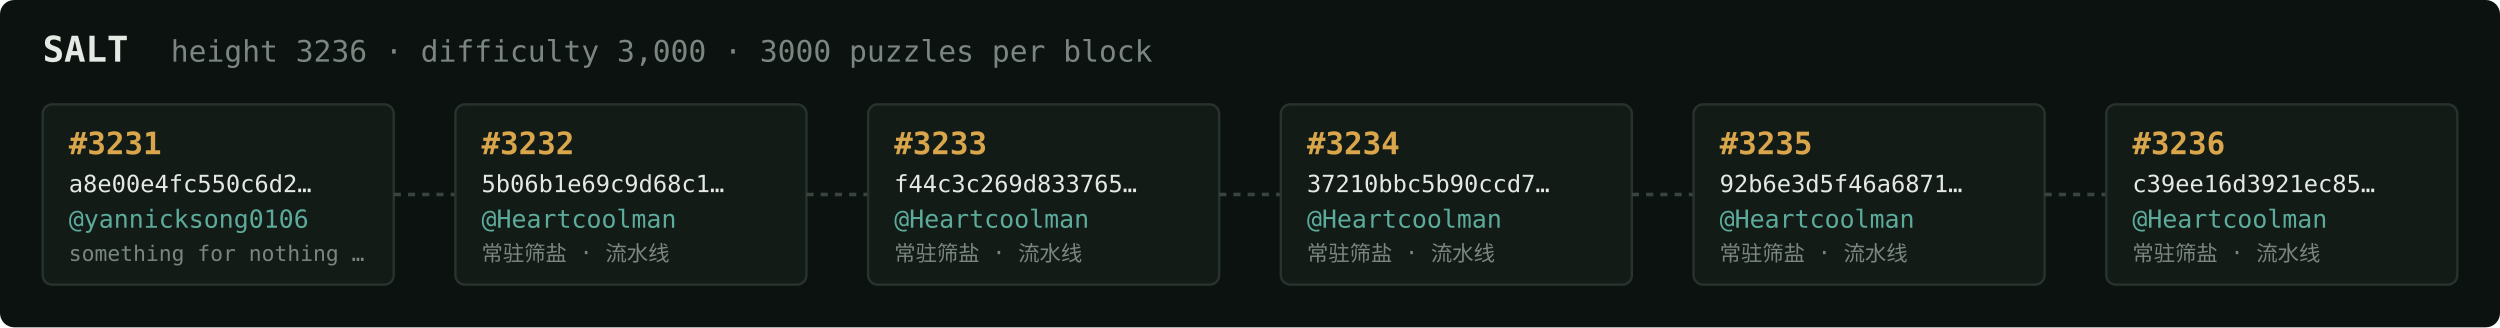
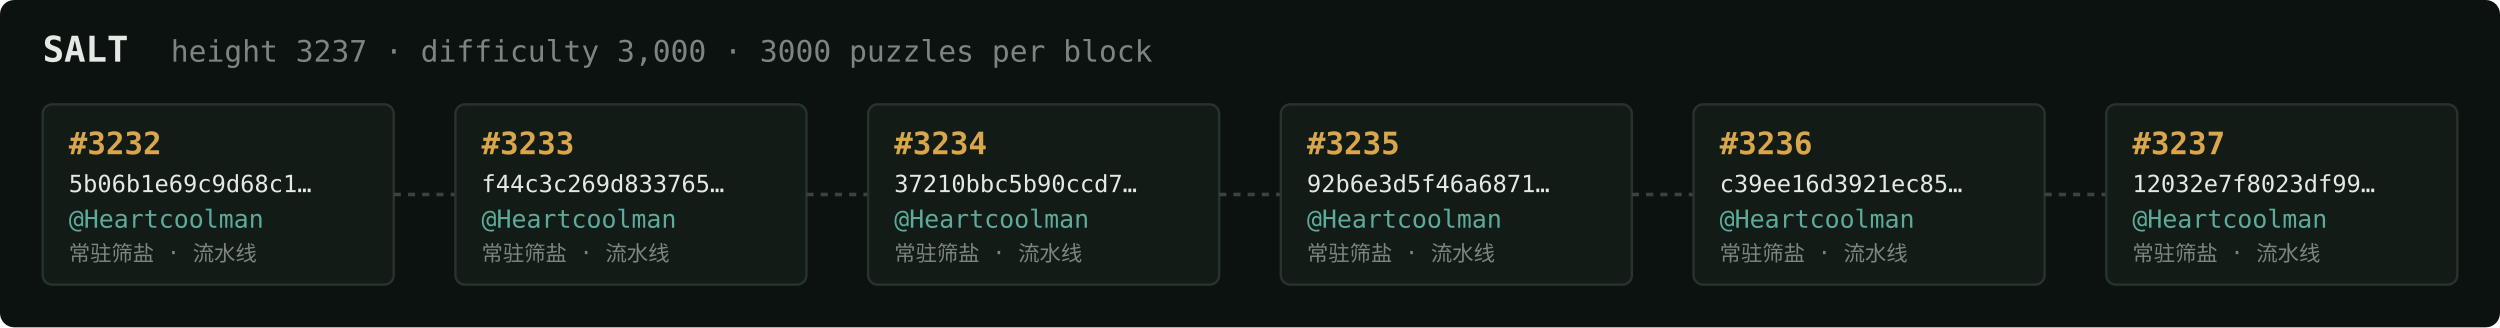
<svg xmlns="http://www.w3.org/2000/svg" width="1054" height="138" viewBox="0 0 1054 138" font-family="ui-monospace,SFMono-Regular,Menlo,monospace">
  <rect fill="#0c1210" width="1054" height="138" rx="6" />
  <text x="18" y="26" fill="#e5e9e3" font-size="15" font-weight="700">SALT</text>
-   <text x="72" y="26" fill="#7a867f" font-size="12.5">height 3236 · difficulty 3,000 · 3000 puzzles per block</text>
+   <text x="72" y="26" fill="#7a867f" font-size="12.5">height 3237 · difficulty 3,000 · 3000 puzzles per block</text>
  <rect x="18" y="44" width="148" height="76" rx="4" fill="#131b17" stroke="#28332e" stroke-width="1" />
-   <text x="29" y="65" fill="#d9a64c" font-size="13" font-weight="700">#3231</text>
-   <text x="29" y="81" fill="#e5e9e3" font-size="10">a8e00e4fc550c6d2…</text>
-   <text x="29" y="96" fill="#5cab9b" font-size="10.5">@yannicksong0106</text>
-   <text x="29" y="110" fill="#7a867f" font-size="9">something for nothing …</text>
+   <text x="29" y="65" fill="#d9a64c" font-size="13" font-weight="700">#3232</text>
+   <text x="29" y="81" fill="#e5e9e3" font-size="10">5b06b1e69c9d68c1…</text>
+   <text x="29" y="96" fill="#5cab9b" font-size="10.5">@Heartcoolman</text>
+   <text x="29" y="110" fill="#7a867f" font-size="9">常驻筛盐 · 流水线</text>
  <line x1="166" y1="82.0" x2="192" y2="82.0" stroke="#38443e" stroke-width="1.5" stroke-dasharray="3 3" />
  <rect x="192" y="44" width="148" height="76" rx="4" fill="#131b17" stroke="#28332e" stroke-width="1" />
-   <text x="203" y="65" fill="#d9a64c" font-size="13" font-weight="700">#3232</text>
-   <text x="203" y="81" fill="#e5e9e3" font-size="10">5b06b1e69c9d68c1…</text>
+   <text x="203" y="65" fill="#d9a64c" font-size="13" font-weight="700">#3233</text>
+   <text x="203" y="81" fill="#e5e9e3" font-size="10">f44c3c269d833765…</text>
  <text x="203" y="96" fill="#5cab9b" font-size="10.5">@Heartcoolman</text>
  <text x="203" y="110" fill="#7a867f" font-size="9">常驻筛盐 · 流水线</text>
  <line x1="340" y1="82.0" x2="366" y2="82.0" stroke="#38443e" stroke-width="1.5" stroke-dasharray="3 3" />
  <rect x="366" y="44" width="148" height="76" rx="4" fill="#131b17" stroke="#28332e" stroke-width="1" />
-   <text x="377" y="65" fill="#d9a64c" font-size="13" font-weight="700">#3233</text>
-   <text x="377" y="81" fill="#e5e9e3" font-size="10">f44c3c269d833765…</text>
+   <text x="377" y="65" fill="#d9a64c" font-size="13" font-weight="700">#3234</text>
+   <text x="377" y="81" fill="#e5e9e3" font-size="10">37210bbc5b90ccd7…</text>
  <text x="377" y="96" fill="#5cab9b" font-size="10.5">@Heartcoolman</text>
  <text x="377" y="110" fill="#7a867f" font-size="9">常驻筛盐 · 流水线</text>
  <line x1="514" y1="82.0" x2="540" y2="82.0" stroke="#38443e" stroke-width="1.5" stroke-dasharray="3 3" />
  <rect x="540" y="44" width="148" height="76" rx="4" fill="#131b17" stroke="#28332e" stroke-width="1" />
-   <text x="551" y="65" fill="#d9a64c" font-size="13" font-weight="700">#3234</text>
-   <text x="551" y="81" fill="#e5e9e3" font-size="10">37210bbc5b90ccd7…</text>
+   <text x="551" y="65" fill="#d9a64c" font-size="13" font-weight="700">#3235</text>
+   <text x="551" y="81" fill="#e5e9e3" font-size="10">92b6e3d5f46a6871…</text>
  <text x="551" y="96" fill="#5cab9b" font-size="10.5">@Heartcoolman</text>
  <text x="551" y="110" fill="#7a867f" font-size="9">常驻筛盐 · 流水线</text>
  <line x1="688" y1="82.0" x2="714" y2="82.0" stroke="#38443e" stroke-width="1.5" stroke-dasharray="3 3" />
  <rect x="714" y="44" width="148" height="76" rx="4" fill="#131b17" stroke="#28332e" stroke-width="1" />
-   <text x="725" y="65" fill="#d9a64c" font-size="13" font-weight="700">#3235</text>
-   <text x="725" y="81" fill="#e5e9e3" font-size="10">92b6e3d5f46a6871…</text>
+   <text x="725" y="65" fill="#d9a64c" font-size="13" font-weight="700">#3236</text>
+   <text x="725" y="81" fill="#e5e9e3" font-size="10">c39ee16d3921ec85…</text>
  <text x="725" y="96" fill="#5cab9b" font-size="10.5">@Heartcoolman</text>
  <text x="725" y="110" fill="#7a867f" font-size="9">常驻筛盐 · 流水线</text>
  <line x1="862" y1="82.0" x2="888" y2="82.0" stroke="#38443e" stroke-width="1.5" stroke-dasharray="3 3" />
  <rect x="888" y="44" width="148" height="76" rx="4" fill="#131b17" stroke="#28332e" stroke-width="1" />
-   <text x="899" y="65" fill="#d9a64c" font-size="13" font-weight="700">#3236</text>
-   <text x="899" y="81" fill="#e5e9e3" font-size="10">c39ee16d3921ec85…</text>
+   <text x="899" y="65" fill="#d9a64c" font-size="13" font-weight="700">#3237</text>
+   <text x="899" y="81" fill="#e5e9e3" font-size="10">12032e7f8023df99…</text>
  <text x="899" y="96" fill="#5cab9b" font-size="10.5">@Heartcoolman</text>
  <text x="899" y="110" fill="#7a867f" font-size="9">常驻筛盐 · 流水线</text>
</svg>
